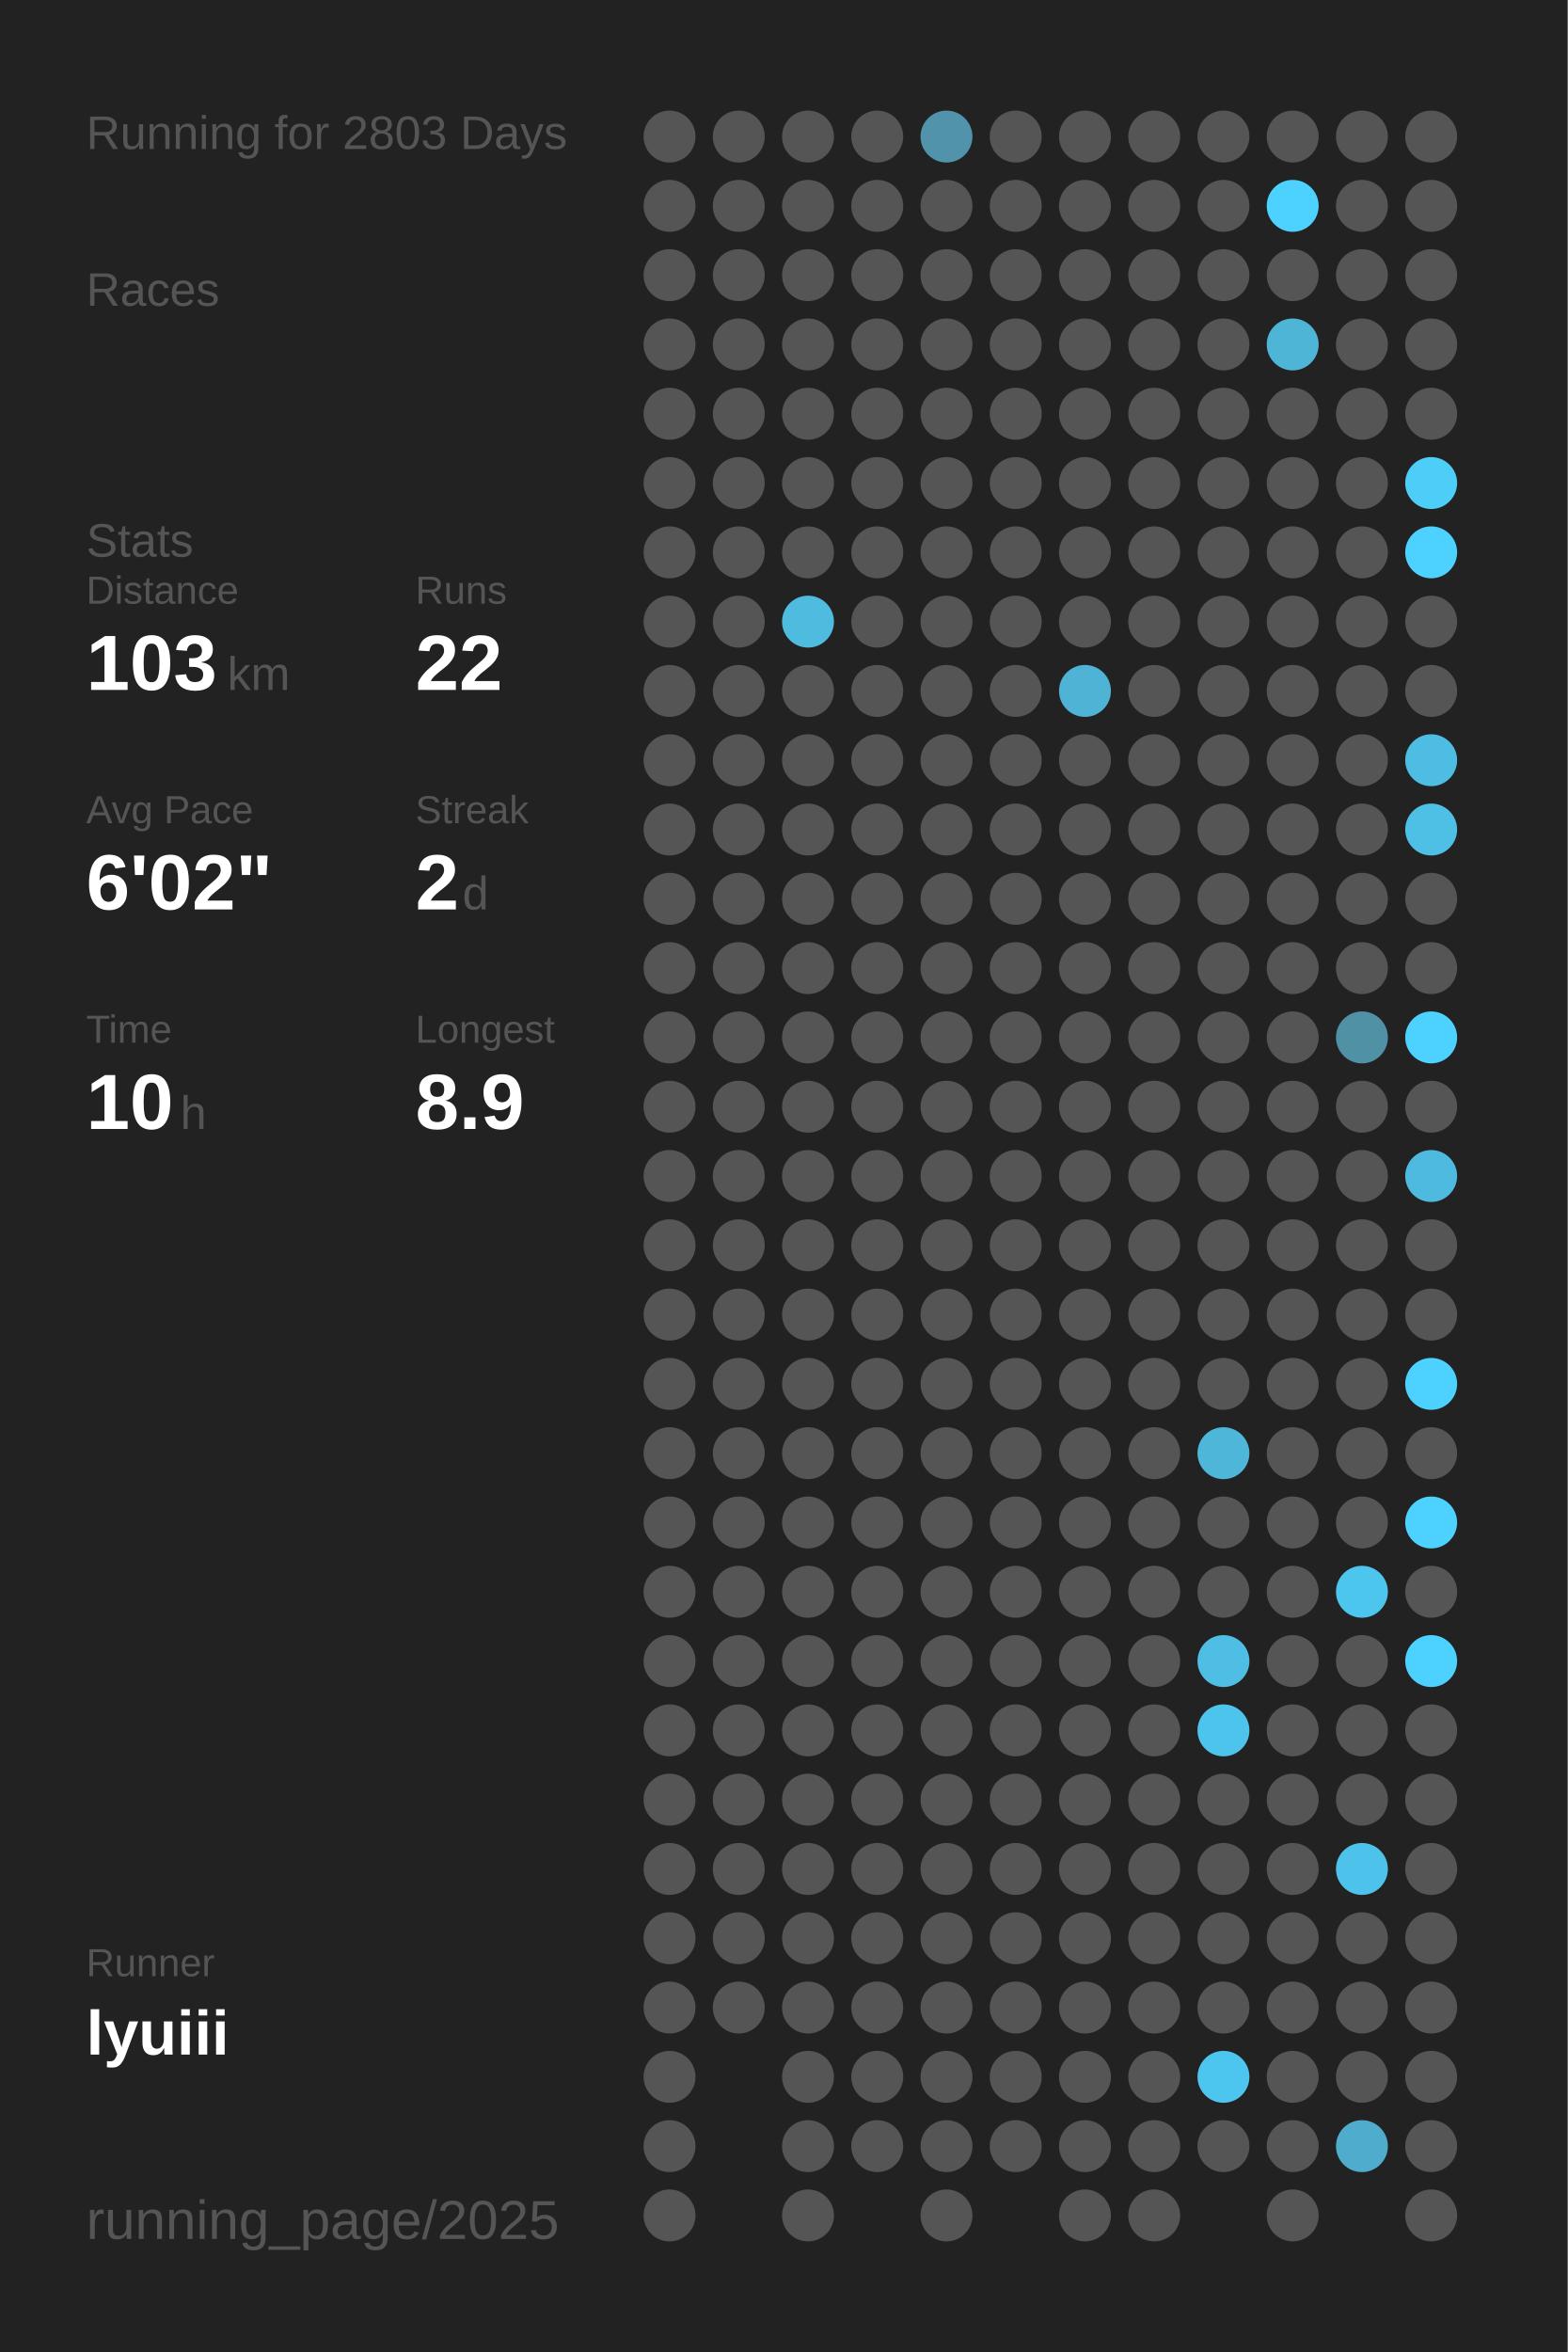
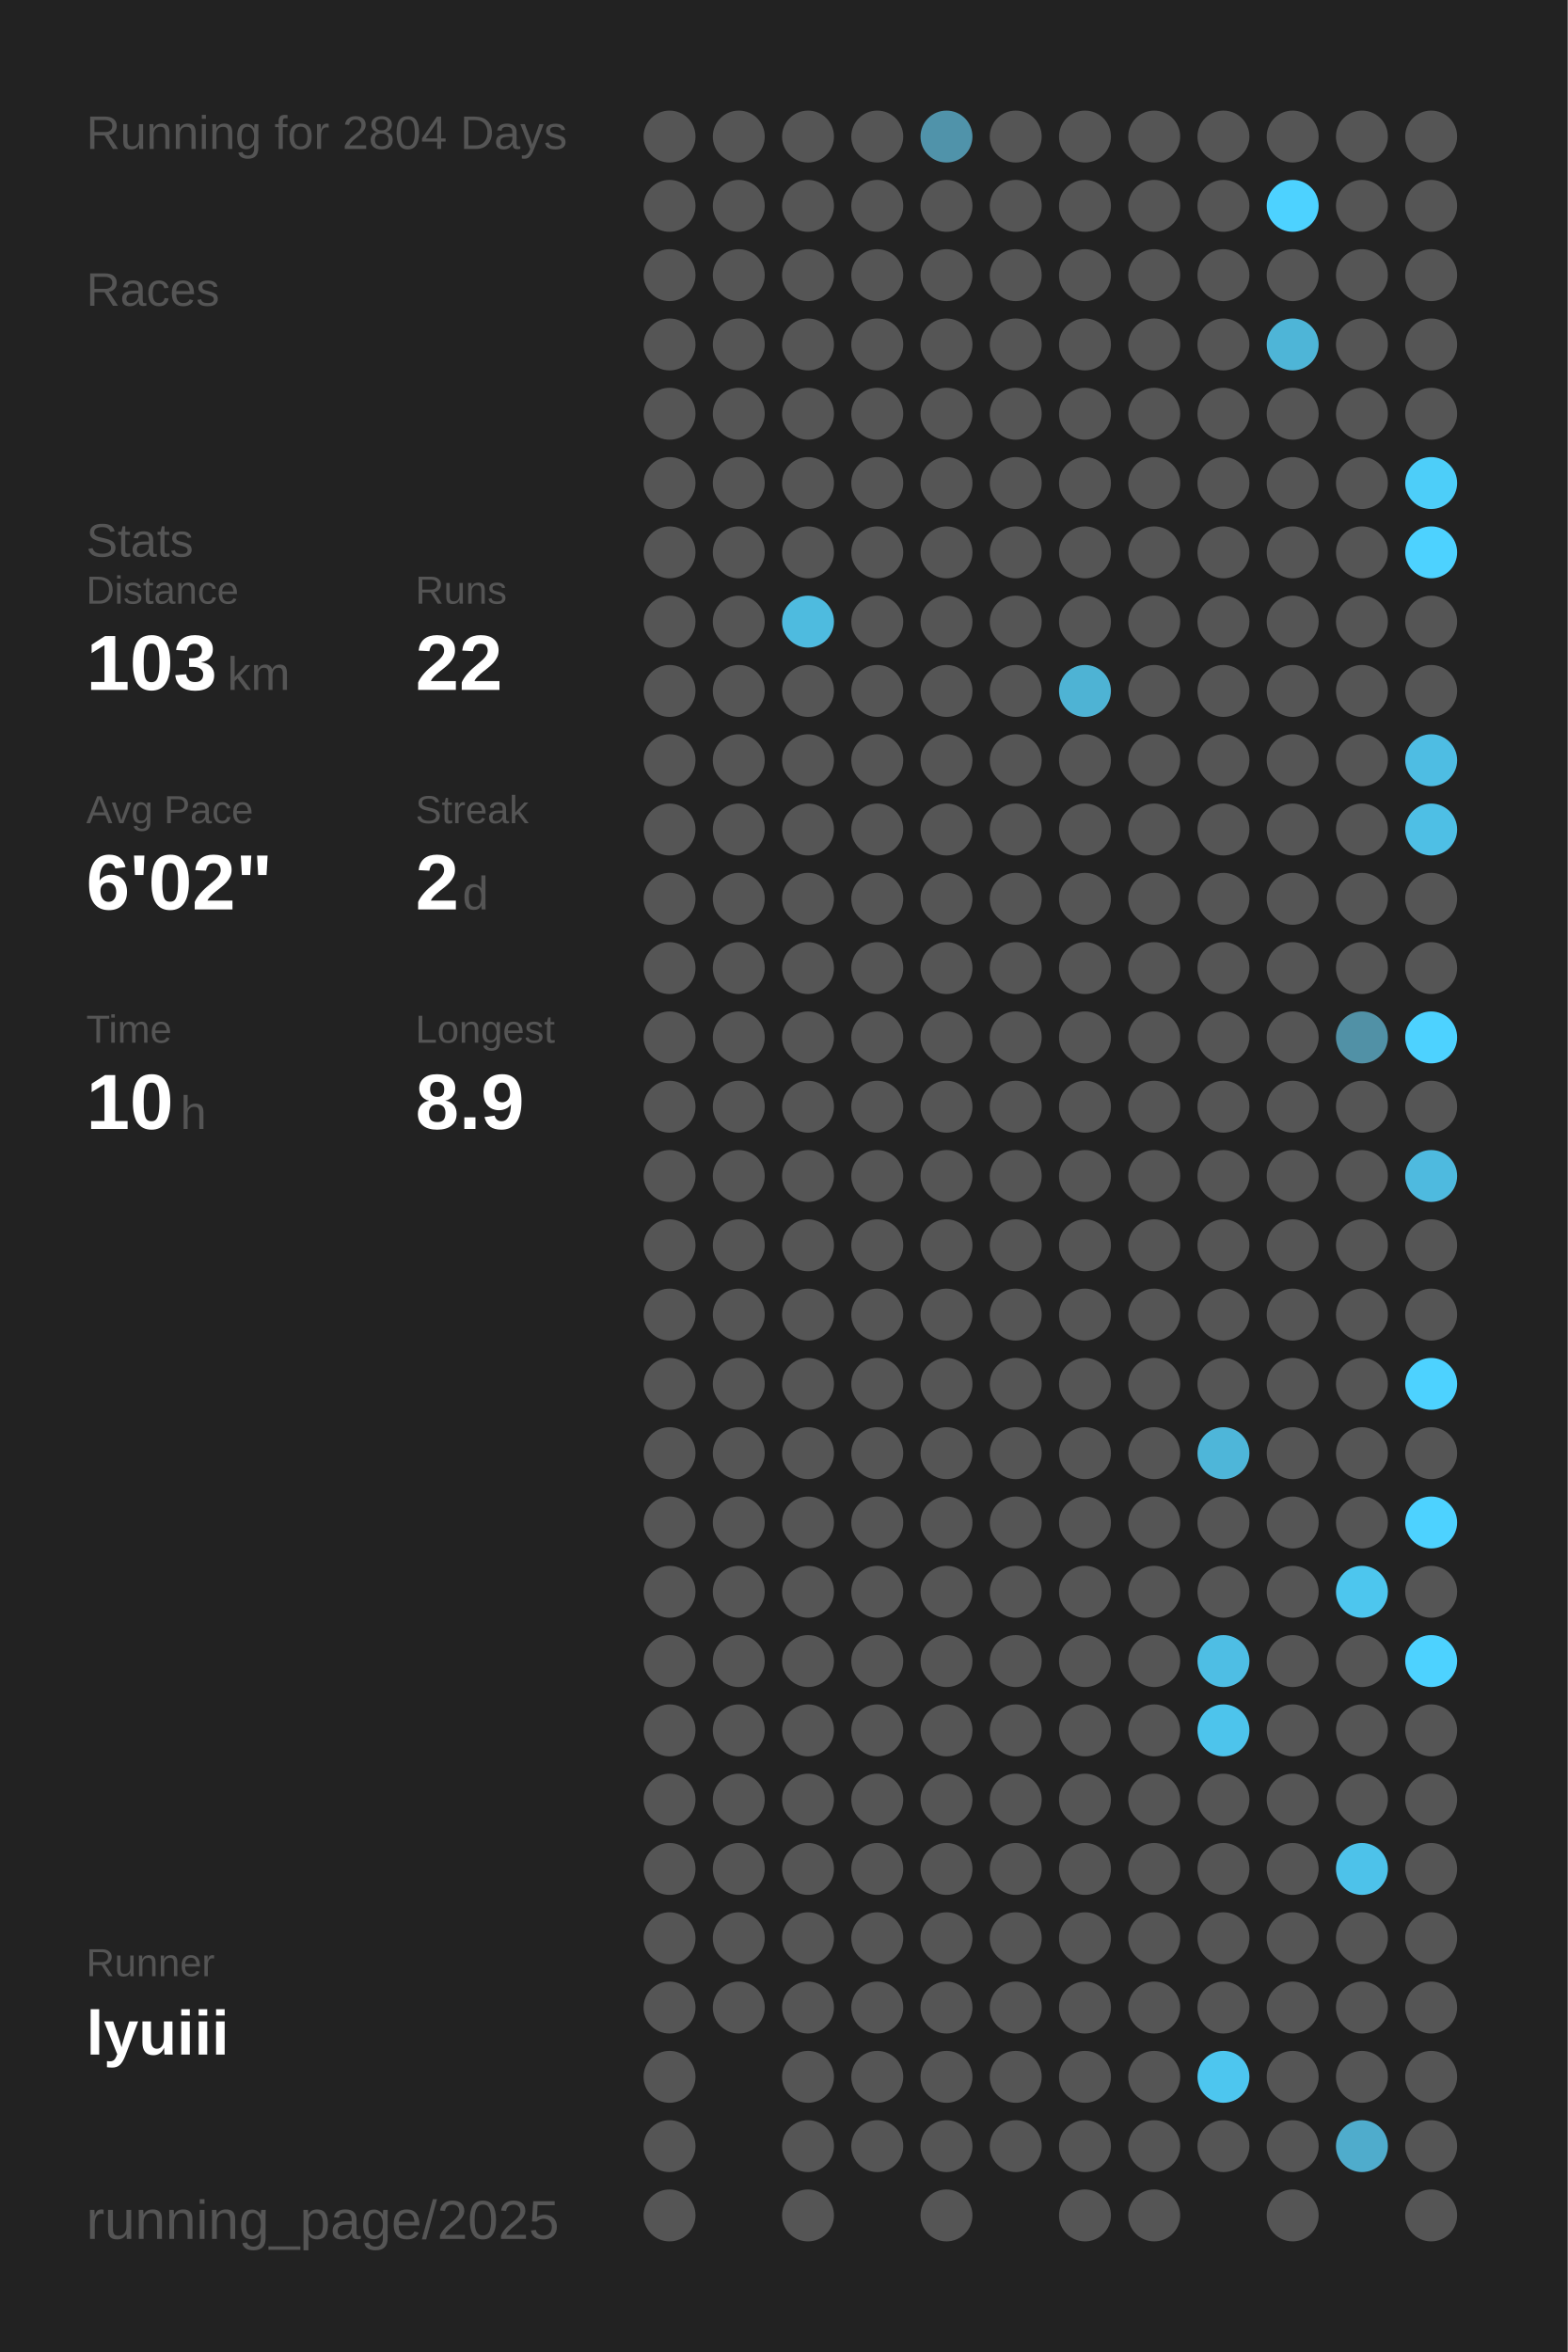
<svg xmlns="http://www.w3.org/2000/svg" baseProfile="full" height="300mm" version="1.1" viewBox="0,0,200,300" width="200mm">
  <defs />
  <rect fill="#222222" height="300" width="200" x="0" y="0" />
-   <text fill="#555555" style="font-size:6px; font-family:Arial;" x="11" y="19">Running for 2803 Days</text>
+   <text fill="#555555" style="font-size:6px; font-family:Arial;" x="11" y="19">Running for 2804 Days</text>
  <text fill="#555555" style="font-size:6px; font-family:Arial;" x="11" y="39">Races</text>
  <text fill="#555555" style="font-size:6px; font-family:Arial;" x="11" y="71">Stats</text>
  <text fill="#555555" style="font-size:5px; font-family:Arial;" x="11" y="77">Distance</text>
  <text fill="#FFFFFF" style="font-size:10px; font-family:Arial; font-weight:bold;" x="11" y="88">103</text>
  <text fill="#555555" style="font-size:6px; font-family:Arial;" x="29" y="88">km</text>
  <text fill="#555555" style="font-size:5px; font-family:Arial;" x="53" y="77">Runs</text>
  <text fill="#FFFFFF" style="font-size:10px; font-family:Arial; font-weight:bold;" x="53" y="88">22</text>
  <text fill="#555555" style="font-size:5px; font-family:Arial;" x="11" y="105">Avg Pace</text>
  <text fill="#FFFFFF" style="font-size:10px; font-family:Arial; font-weight:bold;" x="11" y="116">6'02"</text>
  <text fill="#555555" style="font-size:5px; font-family:Arial;" x="53" y="105">Streak</text>
  <text fill="#FFFFFF" style="font-size:10px; font-family:Arial; font-weight:bold;" x="53" y="116">2</text>
  <text fill="#555555" style="font-size:6px; font-family:Arial;" x="59" y="116">d</text>
  <text fill="#555555" style="font-size:5px; font-family:Arial;" x="11" y="133">Time</text>
  <text fill="#FFFFFF" style="font-size:10px; font-family:Arial; font-weight:bold;" x="11" y="144">10</text>
  <text fill="#555555" style="font-size:6px; font-family:Arial;" x="23" y="144">h</text>
  <text fill="#555555" style="font-size:5px; font-family:Arial;" x="53" y="133">Longest</text>
  <text fill="#FFFFFF" style="font-size:10px; font-family:Arial; font-weight:bold;" x="53" y="144">8.9</text>
  <text fill="#555555" style="font-size:5px; font-family:Arial;" x="11" y="252.065">Runner</text>
  <text fill="#FFFFFF" style="font-size:8px; font-family:Arial; font-weight:bold;" x="11" y="262.065">lyuiii</text>
  <text fill="#555555" style="font-size:7px; font-family:Arial;" x="11" y="285.581">running_page/2025</text>
  <circle cx="85.417" cy="17.419" fill="#555555" r="3.312" />
  <circle cx="85.417" cy="26.258" fill="#555555" r="3.312" />
  <circle cx="85.417" cy="35.097" fill="#555555" r="3.312" />
  <circle cx="85.417" cy="43.935" fill="#555555" r="3.312" />
  <circle cx="85.417" cy="52.774" fill="#555555" r="3.312" />
  <circle cx="85.417" cy="61.613" fill="#555555" r="3.312" />
  <circle cx="85.417" cy="70.452" fill="#555555" r="3.312" />
  <circle cx="85.417" cy="79.29" fill="#555555" r="3.312" />
  <circle cx="85.417" cy="88.129" fill="#555555" r="3.312" />
  <circle cx="85.417" cy="96.968" fill="#555555" r="3.312" />
  <circle cx="85.417" cy="105.806" fill="#555555" r="3.312" />
  <circle cx="85.417" cy="114.645" fill="#555555" r="3.312" />
  <circle cx="85.417" cy="123.484" fill="#555555" r="3.312" />
  <circle cx="85.417" cy="132.323" fill="#555555" r="3.312" />
  <circle cx="85.417" cy="141.161" fill="#555555" r="3.312" />
  <circle cx="85.417" cy="150" fill="#555555" r="3.312" />
  <circle cx="85.417" cy="158.839" fill="#555555" r="3.312" />
  <circle cx="85.417" cy="167.677" fill="#555555" r="3.312" />
  <circle cx="85.417" cy="176.516" fill="#555555" r="3.312" />
  <circle cx="85.417" cy="185.355" fill="#555555" r="3.312" />
  <circle cx="85.417" cy="194.194" fill="#555555" r="3.312" />
  <circle cx="85.417" cy="203.032" fill="#555555" r="3.312" />
  <circle cx="85.417" cy="211.871" fill="#555555" r="3.312" />
  <circle cx="85.417" cy="220.71" fill="#555555" r="3.312" />
  <circle cx="85.417" cy="229.548" fill="#555555" r="3.312" />
  <circle cx="85.417" cy="238.387" fill="#555555" r="3.312" />
  <circle cx="85.417" cy="247.226" fill="#555555" r="3.312" />
  <circle cx="85.417" cy="256.065" fill="#555555" r="3.312" />
  <circle cx="85.417" cy="264.903" fill="#555555" r="3.312" />
  <circle cx="85.417" cy="273.742" fill="#555555" r="3.312" />
  <circle cx="85.417" cy="282.581" fill="#555555" r="3.312" />
  <circle cx="94.25" cy="17.419" fill="#555555" r="3.312" />
  <circle cx="94.25" cy="26.258" fill="#555555" r="3.312" />
  <circle cx="94.25" cy="35.097" fill="#555555" r="3.312" />
  <circle cx="94.25" cy="43.935" fill="#555555" r="3.312" />
  <circle cx="94.25" cy="52.774" fill="#555555" r="3.312" />
  <circle cx="94.25" cy="61.613" fill="#555555" r="3.312" />
  <circle cx="94.25" cy="70.452" fill="#555555" r="3.312" />
  <circle cx="94.25" cy="79.29" fill="#555555" r="3.312" />
  <circle cx="94.25" cy="88.129" fill="#555555" r="3.312" />
  <circle cx="94.25" cy="96.968" fill="#555555" r="3.312" />
  <circle cx="94.25" cy="105.806" fill="#555555" r="3.312" />
  <circle cx="94.25" cy="114.645" fill="#555555" r="3.312" />
  <circle cx="94.25" cy="123.484" fill="#555555" r="3.312" />
  <circle cx="94.25" cy="132.323" fill="#555555" r="3.312" />
  <circle cx="94.25" cy="141.161" fill="#555555" r="3.312" />
  <circle cx="94.25" cy="150" fill="#555555" r="3.312" />
  <circle cx="94.25" cy="158.839" fill="#555555" r="3.312" />
  <circle cx="94.25" cy="167.677" fill="#555555" r="3.312" />
  <circle cx="94.25" cy="176.516" fill="#555555" r="3.312" />
  <circle cx="94.25" cy="185.355" fill="#555555" r="3.312" />
  <circle cx="94.25" cy="194.194" fill="#555555" r="3.312" />
  <circle cx="94.25" cy="203.032" fill="#555555" r="3.312" />
  <circle cx="94.25" cy="211.871" fill="#555555" r="3.312" />
  <circle cx="94.25" cy="220.71" fill="#555555" r="3.312" />
  <circle cx="94.25" cy="229.548" fill="#555555" r="3.312" />
  <circle cx="94.25" cy="238.387" fill="#555555" r="3.312" />
  <circle cx="94.25" cy="247.226" fill="#555555" r="3.312" />
  <circle cx="94.25" cy="256.065" fill="#555555" r="3.312" />
  <circle cx="103.083" cy="17.419" fill="#555555" r="3.312" />
  <circle cx="103.083" cy="26.258" fill="#555555" r="3.312" />
  <circle cx="103.083" cy="35.097" fill="#555555" r="3.312" />
  <circle cx="103.083" cy="43.935" fill="#555555" r="3.312" />
  <circle cx="103.083" cy="52.774" fill="#555555" r="3.312" />
  <circle cx="103.083" cy="61.613" fill="#555555" r="3.312" />
  <circle cx="103.083" cy="70.452" fill="#555555" r="3.312" />
  <circle cx="103.083" cy="79.29" fill="#4ebbdf" r="3.312" />
  <circle cx="103.083" cy="88.129" fill="#555555" r="3.312" />
  <circle cx="103.083" cy="96.968" fill="#555555" r="3.312" />
  <circle cx="103.083" cy="105.806" fill="#555555" r="3.312" />
  <circle cx="103.083" cy="114.645" fill="#555555" r="3.312" />
  <circle cx="103.083" cy="123.484" fill="#555555" r="3.312" />
  <circle cx="103.083" cy="132.323" fill="#555555" r="3.312" />
  <circle cx="103.083" cy="141.161" fill="#555555" r="3.312" />
  <circle cx="103.083" cy="150" fill="#555555" r="3.312" />
  <circle cx="103.083" cy="158.839" fill="#555555" r="3.312" />
  <circle cx="103.083" cy="167.677" fill="#555555" r="3.312" />
  <circle cx="103.083" cy="176.516" fill="#555555" r="3.312" />
  <circle cx="103.083" cy="185.355" fill="#555555" r="3.312" />
  <circle cx="103.083" cy="194.194" fill="#555555" r="3.312" />
  <circle cx="103.083" cy="203.032" fill="#555555" r="3.312" />
  <circle cx="103.083" cy="211.871" fill="#555555" r="3.312" />
  <circle cx="103.083" cy="220.71" fill="#555555" r="3.312" />
  <circle cx="103.083" cy="229.548" fill="#555555" r="3.312" />
  <circle cx="103.083" cy="238.387" fill="#555555" r="3.312" />
  <circle cx="103.083" cy="247.226" fill="#555555" r="3.312" />
  <circle cx="103.083" cy="256.065" fill="#555555" r="3.312" />
  <circle cx="103.083" cy="264.903" fill="#555555" r="3.312" />
  <circle cx="103.083" cy="273.742" fill="#555555" r="3.312" />
  <circle cx="103.083" cy="282.581" fill="#555555" r="3.312" />
  <circle cx="111.917" cy="17.419" fill="#555555" r="3.312" />
  <circle cx="111.917" cy="26.258" fill="#555555" r="3.312" />
  <circle cx="111.917" cy="35.097" fill="#555555" r="3.312" />
  <circle cx="111.917" cy="43.935" fill="#555555" r="3.312" />
  <circle cx="111.917" cy="52.774" fill="#555555" r="3.312" />
  <circle cx="111.917" cy="61.613" fill="#555555" r="3.312" />
  <circle cx="111.917" cy="70.452" fill="#555555" r="3.312" />
  <circle cx="111.917" cy="79.29" fill="#555555" r="3.312" />
  <circle cx="111.917" cy="88.129" fill="#555555" r="3.312" />
  <circle cx="111.917" cy="96.968" fill="#555555" r="3.312" />
  <circle cx="111.917" cy="105.806" fill="#555555" r="3.312" />
  <circle cx="111.917" cy="114.645" fill="#555555" r="3.312" />
  <circle cx="111.917" cy="123.484" fill="#555555" r="3.312" />
  <circle cx="111.917" cy="132.323" fill="#555555" r="3.312" />
  <circle cx="111.917" cy="141.161" fill="#555555" r="3.312" />
  <circle cx="111.917" cy="150" fill="#555555" r="3.312" />
  <circle cx="111.917" cy="158.839" fill="#555555" r="3.312" />
  <circle cx="111.917" cy="167.677" fill="#555555" r="3.312" />
  <circle cx="111.917" cy="176.516" fill="#555555" r="3.312" />
  <circle cx="111.917" cy="185.355" fill="#555555" r="3.312" />
  <circle cx="111.917" cy="194.194" fill="#555555" r="3.312" />
  <circle cx="111.917" cy="203.032" fill="#555555" r="3.312" />
  <circle cx="111.917" cy="211.871" fill="#555555" r="3.312" />
  <circle cx="111.917" cy="220.71" fill="#555555" r="3.312" />
  <circle cx="111.917" cy="229.548" fill="#555555" r="3.312" />
  <circle cx="111.917" cy="238.387" fill="#555555" r="3.312" />
  <circle cx="111.917" cy="247.226" fill="#555555" r="3.312" />
  <circle cx="111.917" cy="256.065" fill="#555555" r="3.312" />
  <circle cx="111.917" cy="264.903" fill="#555555" r="3.312" />
  <circle cx="111.917" cy="273.742" fill="#555555" r="3.312" />
  <circle cx="120.75" cy="17.419" fill="#5093aa" r="3.312" />
  <circle cx="120.75" cy="26.258" fill="#555555" r="3.312" />
  <circle cx="120.75" cy="35.097" fill="#555555" r="3.312" />
  <circle cx="120.75" cy="43.935" fill="#555555" r="3.312" />
  <circle cx="120.75" cy="52.774" fill="#555555" r="3.312" />
  <circle cx="120.75" cy="61.613" fill="#555555" r="3.312" />
  <circle cx="120.75" cy="70.452" fill="#555555" r="3.312" />
  <circle cx="120.75" cy="79.29" fill="#555555" r="3.312" />
  <circle cx="120.75" cy="88.129" fill="#555555" r="3.312" />
  <circle cx="120.75" cy="96.968" fill="#555555" r="3.312" />
  <circle cx="120.75" cy="105.806" fill="#555555" r="3.312" />
  <circle cx="120.75" cy="114.645" fill="#555555" r="3.312" />
  <circle cx="120.75" cy="123.484" fill="#555555" r="3.312" />
  <circle cx="120.75" cy="132.323" fill="#555555" r="3.312" />
  <circle cx="120.75" cy="141.161" fill="#555555" r="3.312" />
  <circle cx="120.75" cy="150" fill="#555555" r="3.312" />
  <circle cx="120.75" cy="158.839" fill="#555555" r="3.312" />
  <circle cx="120.75" cy="167.677" fill="#555555" r="3.312" />
  <circle cx="120.75" cy="176.516" fill="#555555" r="3.312" />
  <circle cx="120.75" cy="185.355" fill="#555555" r="3.312" />
  <circle cx="120.75" cy="194.194" fill="#555555" r="3.312" />
  <circle cx="120.75" cy="203.032" fill="#555555" r="3.312" />
  <circle cx="120.75" cy="211.871" fill="#555555" r="3.312" />
  <circle cx="120.75" cy="220.71" fill="#555555" r="3.312" />
  <circle cx="120.75" cy="229.548" fill="#555555" r="3.312" />
  <circle cx="120.75" cy="238.387" fill="#555555" r="3.312" />
  <circle cx="120.75" cy="247.226" fill="#555555" r="3.312" />
  <circle cx="120.75" cy="256.065" fill="#555555" r="3.312" />
  <circle cx="120.75" cy="264.903" fill="#555555" r="3.312" />
  <circle cx="120.75" cy="273.742" fill="#555555" r="3.312" />
  <circle cx="120.75" cy="282.581" fill="#555555" r="3.312" />
  <circle cx="129.583" cy="17.419" fill="#555555" r="3.312" />
  <circle cx="129.583" cy="26.258" fill="#555555" r="3.312" />
  <circle cx="129.583" cy="35.097" fill="#555555" r="3.312" />
  <circle cx="129.583" cy="43.935" fill="#555555" r="3.312" />
  <circle cx="129.583" cy="52.774" fill="#555555" r="3.312" />
  <circle cx="129.583" cy="61.613" fill="#555555" r="3.312" />
  <circle cx="129.583" cy="70.452" fill="#555555" r="3.312" />
  <circle cx="129.583" cy="79.29" fill="#555555" r="3.312" />
  <circle cx="129.583" cy="88.129" fill="#555555" r="3.312" />
  <circle cx="129.583" cy="96.968" fill="#555555" r="3.312" />
  <circle cx="129.583" cy="105.806" fill="#555555" r="3.312" />
  <circle cx="129.583" cy="114.645" fill="#555555" r="3.312" />
  <circle cx="129.583" cy="123.484" fill="#555555" r="3.312" />
  <circle cx="129.583" cy="132.323" fill="#555555" r="3.312" />
  <circle cx="129.583" cy="141.161" fill="#555555" r="3.312" />
  <circle cx="129.583" cy="150" fill="#555555" r="3.312" />
  <circle cx="129.583" cy="158.839" fill="#555555" r="3.312" />
  <circle cx="129.583" cy="167.677" fill="#555555" r="3.312" />
  <circle cx="129.583" cy="176.516" fill="#555555" r="3.312" />
  <circle cx="129.583" cy="185.355" fill="#555555" r="3.312" />
  <circle cx="129.583" cy="194.194" fill="#555555" r="3.312" />
  <circle cx="129.583" cy="203.032" fill="#555555" r="3.312" />
  <circle cx="129.583" cy="211.871" fill="#555555" r="3.312" />
  <circle cx="129.583" cy="220.71" fill="#555555" r="3.312" />
  <circle cx="129.583" cy="229.548" fill="#555555" r="3.312" />
  <circle cx="129.583" cy="238.387" fill="#555555" r="3.312" />
  <circle cx="129.583" cy="247.226" fill="#555555" r="3.312" />
  <circle cx="129.583" cy="256.065" fill="#555555" r="3.312" />
  <circle cx="129.583" cy="264.903" fill="#555555" r="3.312" />
  <circle cx="129.583" cy="273.742" fill="#555555" r="3.312" />
  <circle cx="138.417" cy="17.419" fill="#555555" r="3.312" />
  <circle cx="138.417" cy="26.258" fill="#555555" r="3.312" />
  <circle cx="138.417" cy="35.097" fill="#555555" r="3.312" />
  <circle cx="138.417" cy="43.935" fill="#555555" r="3.312" />
  <circle cx="138.417" cy="52.774" fill="#555555" r="3.312" />
  <circle cx="138.417" cy="61.613" fill="#555555" r="3.312" />
  <circle cx="138.417" cy="70.452" fill="#555555" r="3.312" />
  <circle cx="138.417" cy="79.29" fill="#555555" r="3.312" />
  <circle cx="138.417" cy="88.129" fill="#4eb3d4" r="3.312" />
  <circle cx="138.417" cy="96.968" fill="#555555" r="3.312" />
  <circle cx="138.417" cy="105.806" fill="#555555" r="3.312" />
  <circle cx="138.417" cy="114.645" fill="#555555" r="3.312" />
  <circle cx="138.417" cy="123.484" fill="#555555" r="3.312" />
  <circle cx="138.417" cy="132.323" fill="#555555" r="3.312" />
  <circle cx="138.417" cy="141.161" fill="#555555" r="3.312" />
  <circle cx="138.417" cy="150" fill="#555555" r="3.312" />
  <circle cx="138.417" cy="158.839" fill="#555555" r="3.312" />
  <circle cx="138.417" cy="167.677" fill="#555555" r="3.312" />
  <circle cx="138.417" cy="176.516" fill="#555555" r="3.312" />
  <circle cx="138.417" cy="185.355" fill="#555555" r="3.312" />
  <circle cx="138.417" cy="194.194" fill="#555555" r="3.312" />
  <circle cx="138.417" cy="203.032" fill="#555555" r="3.312" />
  <circle cx="138.417" cy="211.871" fill="#555555" r="3.312" />
  <circle cx="138.417" cy="220.71" fill="#555555" r="3.312" />
  <circle cx="138.417" cy="229.548" fill="#555555" r="3.312" />
  <circle cx="138.417" cy="238.387" fill="#555555" r="3.312" />
  <circle cx="138.417" cy="247.226" fill="#555555" r="3.312" />
  <circle cx="138.417" cy="256.065" fill="#555555" r="3.312" />
  <circle cx="138.417" cy="264.903" fill="#555555" r="3.312" />
  <circle cx="138.417" cy="273.742" fill="#555555" r="3.312" />
  <circle cx="138.417" cy="282.581" fill="#555555" r="3.312" />
  <circle cx="147.25" cy="17.419" fill="#555555" r="3.312" />
  <circle cx="147.25" cy="26.258" fill="#555555" r="3.312" />
  <circle cx="147.25" cy="35.097" fill="#555555" r="3.312" />
  <circle cx="147.25" cy="43.935" fill="#555555" r="3.312" />
  <circle cx="147.25" cy="52.774" fill="#555555" r="3.312" />
  <circle cx="147.25" cy="61.613" fill="#555555" r="3.312" />
  <circle cx="147.25" cy="70.452" fill="#555555" r="3.312" />
  <circle cx="147.25" cy="79.29" fill="#555555" r="3.312" />
  <circle cx="147.25" cy="88.129" fill="#555555" r="3.312" />
  <circle cx="147.25" cy="96.968" fill="#555555" r="3.312" />
  <circle cx="147.25" cy="105.806" fill="#555555" r="3.312" />
  <circle cx="147.25" cy="114.645" fill="#555555" r="3.312" />
  <circle cx="147.25" cy="123.484" fill="#555555" r="3.312" />
  <circle cx="147.25" cy="132.323" fill="#555555" r="3.312" />
  <circle cx="147.25" cy="141.161" fill="#555555" r="3.312" />
  <circle cx="147.25" cy="150" fill="#555555" r="3.312" />
  <circle cx="147.25" cy="158.839" fill="#555555" r="3.312" />
  <circle cx="147.25" cy="167.677" fill="#555555" r="3.312" />
  <circle cx="147.25" cy="176.516" fill="#555555" r="3.312" />
  <circle cx="147.25" cy="185.355" fill="#555555" r="3.312" />
  <circle cx="147.25" cy="194.194" fill="#555555" r="3.312" />
  <circle cx="147.25" cy="203.032" fill="#555555" r="3.312" />
  <circle cx="147.25" cy="211.871" fill="#555555" r="3.312" />
  <circle cx="147.25" cy="220.71" fill="#555555" r="3.312" />
  <circle cx="147.25" cy="229.548" fill="#555555" r="3.312" />
  <circle cx="147.25" cy="238.387" fill="#555555" r="3.312" />
  <circle cx="147.25" cy="247.226" fill="#555555" r="3.312" />
  <circle cx="147.25" cy="256.065" fill="#555555" r="3.312" />
  <circle cx="147.25" cy="264.903" fill="#555555" r="3.312" />
  <circle cx="147.25" cy="273.742" fill="#555555" r="3.312" />
  <circle cx="147.25" cy="282.581" fill="#555555" r="3.312" />
  <circle cx="156.083" cy="17.419" fill="#555555" r="3.312" />
  <circle cx="156.083" cy="26.258" fill="#555555" r="3.312" />
  <circle cx="156.083" cy="35.097" fill="#555555" r="3.312" />
  <circle cx="156.083" cy="43.935" fill="#555555" r="3.312" />
  <circle cx="156.083" cy="52.774" fill="#555555" r="3.312" />
  <circle cx="156.083" cy="61.613" fill="#555555" r="3.312" />
  <circle cx="156.083" cy="70.452" fill="#555555" r="3.312" />
  <circle cx="156.083" cy="79.29" fill="#555555" r="3.312" />
  <circle cx="156.083" cy="88.129" fill="#555555" r="3.312" />
  <circle cx="156.083" cy="96.968" fill="#555555" r="3.312" />
  <circle cx="156.083" cy="105.806" fill="#555555" r="3.312" />
  <circle cx="156.083" cy="114.645" fill="#555555" r="3.312" />
  <circle cx="156.083" cy="123.484" fill="#555555" r="3.312" />
  <circle cx="156.083" cy="132.323" fill="#555555" r="3.312" />
  <circle cx="156.083" cy="141.161" fill="#555555" r="3.312" />
  <circle cx="156.083" cy="150" fill="#555555" r="3.312" />
  <circle cx="156.083" cy="158.839" fill="#555555" r="3.312" />
  <circle cx="156.083" cy="167.677" fill="#555555" r="3.312" />
  <circle cx="156.083" cy="176.516" fill="#555555" r="3.312" />
  <circle cx="156.083" cy="185.355" fill="#4eb6d9" r="3.312" />
  <circle cx="156.083" cy="194.194" fill="#555555" r="3.312" />
  <circle cx="156.083" cy="203.032" fill="#555555" r="3.312" />
  <circle cx="156.083" cy="211.871" fill="#4ebee4" r="3.312" />
  <circle cx="156.083" cy="220.71" fill="#4dc4ec" r="3.312" />
  <circle cx="156.083" cy="229.548" fill="#555555" r="3.312" />
  <circle cx="156.083" cy="238.387" fill="#555555" r="3.312" />
  <circle cx="156.083" cy="247.226" fill="#555555" r="3.312" />
  <circle cx="156.083" cy="256.065" fill="#555555" r="3.312" />
  <circle cx="156.083" cy="264.903" fill="#4dc6ef" r="3.312" />
  <circle cx="156.083" cy="273.742" fill="#555555" r="3.312" />
  <circle cx="164.917" cy="17.419" fill="#555555" r="3.312" />
  <circle cx="164.917" cy="26.258" fill="#4DD2FF" r="3.312" />
  <circle cx="164.917" cy="35.097" fill="#555555" r="3.312" />
  <circle cx="164.917" cy="43.935" fill="#4eb5d7" r="3.312" />
  <circle cx="164.917" cy="52.774" fill="#555555" r="3.312" />
  <circle cx="164.917" cy="61.613" fill="#555555" r="3.312" />
  <circle cx="164.917" cy="70.452" fill="#555555" r="3.312" />
  <circle cx="164.917" cy="79.29" fill="#555555" r="3.312" />
  <circle cx="164.917" cy="88.129" fill="#555555" r="3.312" />
  <circle cx="164.917" cy="96.968" fill="#555555" r="3.312" />
  <circle cx="164.917" cy="105.806" fill="#555555" r="3.312" />
  <circle cx="164.917" cy="114.645" fill="#555555" r="3.312" />
  <circle cx="164.917" cy="123.484" fill="#555555" r="3.312" />
  <circle cx="164.917" cy="132.323" fill="#555555" r="3.312" />
  <circle cx="164.917" cy="141.161" fill="#555555" r="3.312" />
  <circle cx="164.917" cy="150" fill="#555555" r="3.312" />
  <circle cx="164.917" cy="158.839" fill="#555555" r="3.312" />
  <circle cx="164.917" cy="167.677" fill="#555555" r="3.312" />
  <circle cx="164.917" cy="176.516" fill="#555555" r="3.312" />
  <circle cx="164.917" cy="185.355" fill="#555555" r="3.312" />
  <circle cx="164.917" cy="194.194" fill="#555555" r="3.312" />
  <circle cx="164.917" cy="203.032" fill="#555555" r="3.312" />
  <circle cx="164.917" cy="211.871" fill="#555555" r="3.312" />
  <circle cx="164.917" cy="220.71" fill="#555555" r="3.312" />
  <circle cx="164.917" cy="229.548" fill="#555555" r="3.312" />
  <circle cx="164.917" cy="238.387" fill="#555555" r="3.312" />
  <circle cx="164.917" cy="247.226" fill="#555555" r="3.312" />
  <circle cx="164.917" cy="256.065" fill="#555555" r="3.312" />
  <circle cx="164.917" cy="264.903" fill="#555555" r="3.312" />
  <circle cx="164.917" cy="273.742" fill="#555555" r="3.312" />
  <circle cx="164.917" cy="282.581" fill="#555555" r="3.312" />
  <circle cx="173.75" cy="17.419" fill="#555555" r="3.312" />
  <circle cx="173.75" cy="26.258" fill="#555555" r="3.312" />
  <circle cx="173.75" cy="35.097" fill="#555555" r="3.312" />
  <circle cx="173.75" cy="43.935" fill="#555555" r="3.312" />
  <circle cx="173.75" cy="52.774" fill="#555555" r="3.312" />
  <circle cx="173.75" cy="61.613" fill="#555555" r="3.312" />
  <circle cx="173.75" cy="70.452" fill="#555555" r="3.312" />
  <circle cx="173.75" cy="79.29" fill="#555555" r="3.312" />
  <circle cx="173.75" cy="88.129" fill="#555555" r="3.312" />
  <circle cx="173.75" cy="96.968" fill="#555555" r="3.312" />
  <circle cx="173.75" cy="105.806" fill="#555555" r="3.312" />
  <circle cx="173.75" cy="114.645" fill="#555555" r="3.312" />
  <circle cx="173.75" cy="123.484" fill="#555555" r="3.312" />
  <circle cx="173.75" cy="132.323" fill="#5191a6" r="3.312" />
  <circle cx="173.75" cy="141.161" fill="#555555" r="3.312" />
  <circle cx="173.75" cy="150" fill="#555555" r="3.312" />
  <circle cx="173.75" cy="158.839" fill="#555555" r="3.312" />
  <circle cx="173.75" cy="167.677" fill="#555555" r="3.312" />
  <circle cx="173.75" cy="176.516" fill="#555555" r="3.312" />
  <circle cx="173.75" cy="185.355" fill="#555555" r="3.312" />
  <circle cx="173.75" cy="194.194" fill="#555555" r="3.312" />
  <circle cx="173.75" cy="203.032" fill="#4dc6ee" r="3.312" />
  <circle cx="173.75" cy="211.871" fill="#555555" r="3.312" />
  <circle cx="173.75" cy="220.71" fill="#555555" r="3.312" />
  <circle cx="173.75" cy="229.548" fill="#555555" r="3.312" />
  <circle cx="173.75" cy="238.387" fill="#4dc2ea" r="3.312" />
  <circle cx="173.75" cy="247.226" fill="#555555" r="3.312" />
  <circle cx="173.75" cy="256.065" fill="#555555" r="3.312" />
  <circle cx="173.75" cy="264.903" fill="#555555" r="3.312" />
  <circle cx="173.75" cy="273.742" fill="#4faccc" r="3.312" />
  <circle cx="182.583" cy="17.419" fill="#555555" r="3.312" />
  <circle cx="182.583" cy="26.258" fill="#555555" r="3.312" />
  <circle cx="182.583" cy="35.097" fill="#555555" r="3.312" />
  <circle cx="182.583" cy="43.935" fill="#555555" r="3.312" />
  <circle cx="182.583" cy="52.774" fill="#555555" r="3.312" />
  <circle cx="182.583" cy="61.613" fill="#4dcef9" r="3.312" />
  <circle cx="182.583" cy="70.452" fill="#4DD2FF" r="3.312" />
  <circle cx="182.583" cy="79.29" fill="#555555" r="3.312" />
  <circle cx="182.583" cy="88.129" fill="#555555" r="3.312" />
  <circle cx="182.583" cy="96.968" fill="#4ebde3" r="3.312" />
  <circle cx="182.583" cy="105.806" fill="#4ebfe5" r="3.312" />
  <circle cx="182.583" cy="114.645" fill="#555555" r="3.312" />
  <circle cx="182.583" cy="123.484" fill="#555555" r="3.312" />
  <circle cx="182.583" cy="132.323" fill="#4DD2FF" r="3.312" />
  <circle cx="182.583" cy="141.161" fill="#555555" r="3.312" />
  <circle cx="182.583" cy="150" fill="#4ebadf" r="3.312" />
  <circle cx="182.583" cy="158.839" fill="#555555" r="3.312" />
  <circle cx="182.583" cy="167.677" fill="#555555" r="3.312" />
  <circle cx="182.583" cy="176.516" fill="#4DD2FF" r="3.312" />
  <circle cx="182.583" cy="185.355" fill="#555555" r="3.312" />
  <circle cx="182.583" cy="194.194" fill="#4DD2FF" r="3.312" />
  <circle cx="182.583" cy="203.032" fill="#555555" r="3.312" />
  <circle cx="182.583" cy="211.871" fill="#4DD2FF" r="3.312" />
  <circle cx="182.583" cy="220.71" fill="#555555" r="3.312" />
  <circle cx="182.583" cy="229.548" fill="#555555" r="3.312" />
  <circle cx="182.583" cy="238.387" fill="#555555" r="3.312" />
  <circle cx="182.583" cy="247.226" fill="#555555" r="3.312" />
  <circle cx="182.583" cy="256.065" fill="#555555" r="3.312" />
  <circle cx="182.583" cy="264.903" fill="#555555" r="3.312" />
  <circle cx="182.583" cy="273.742" fill="#555555" r="3.312" />
  <circle cx="182.583" cy="282.581" fill="#555555" r="3.312" />
</svg>
